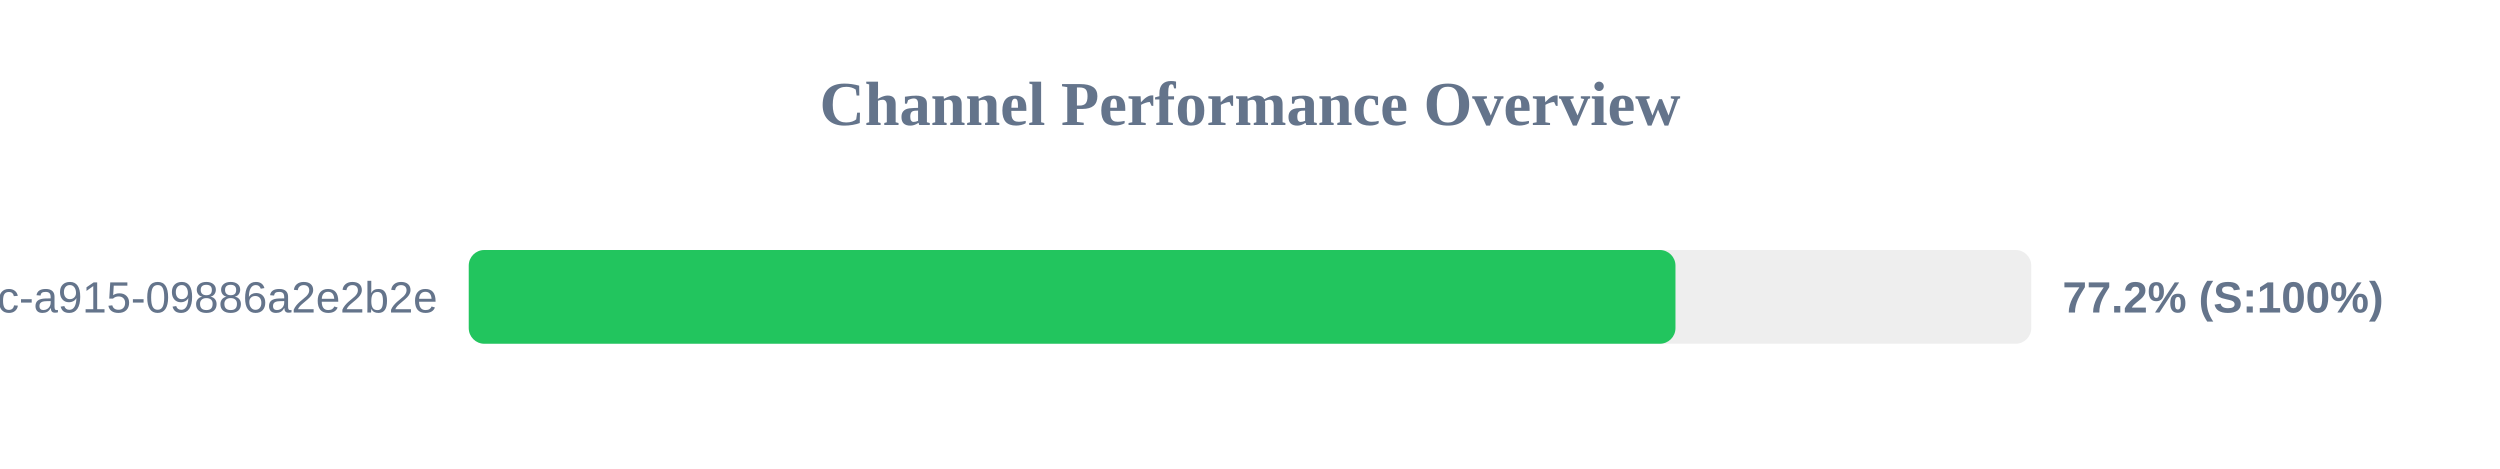
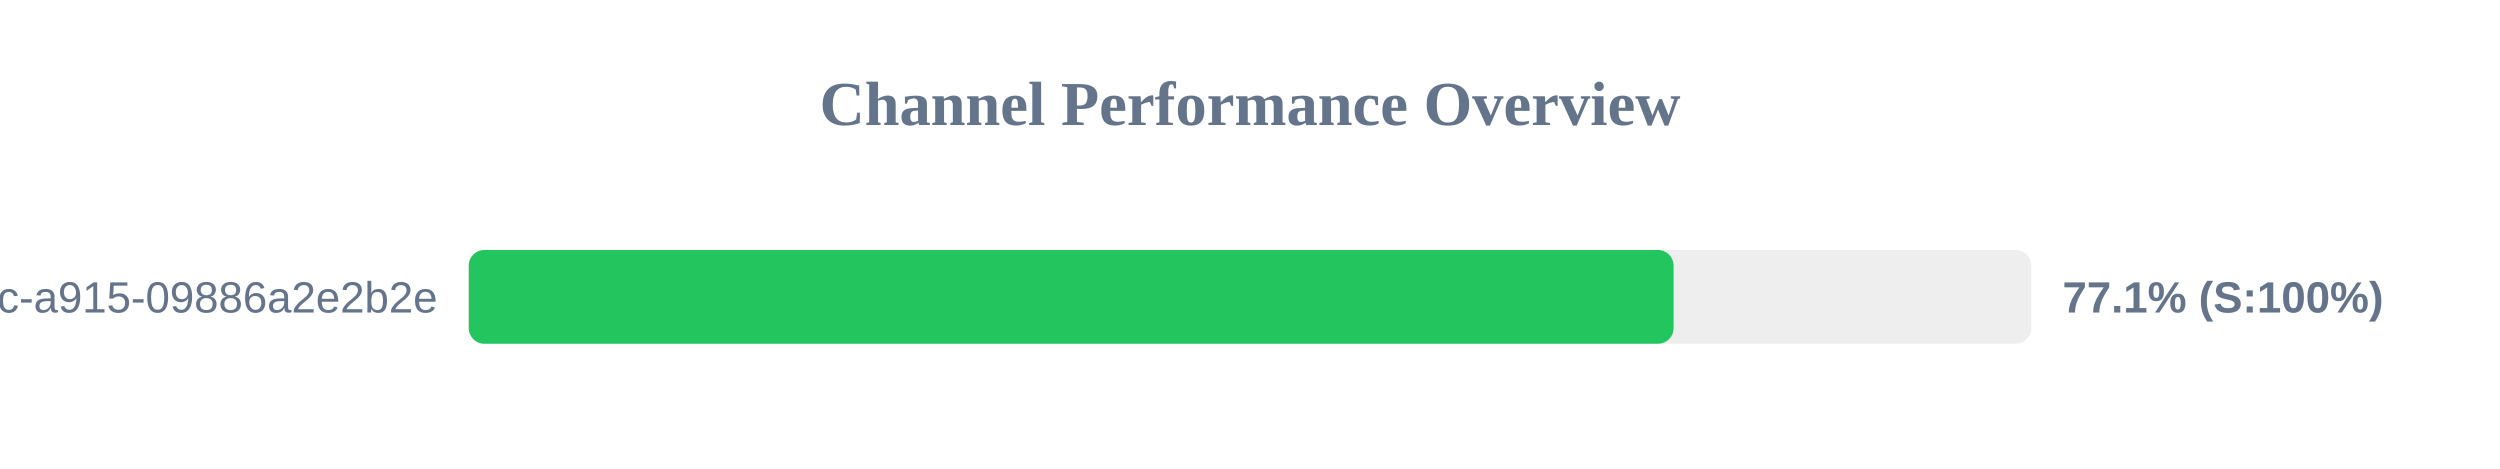
<svg xmlns="http://www.w3.org/2000/svg" width="800" height="150" version="1.1">
  <style>
        .row { font: 14px Arial; fill: #64748b; }
        .score { font: bold 14px Arial; fill: #64748b; }
    </style>
  <text x="400" y="40" text-anchor="middle" font-size="20px" font-weight="bold" fill="#64748b">Channel Performance Overview</text>
  <rect x="150" y="80" width="500" height="30" fill="#eee" rx="5" />
-   <rect x="150" y="80" width="386.15" height="30" fill="#22c55e" rx="5" />
+   <rect x="150" y="80" width="385.55" height="30" fill="#22c55e" rx="5" />
  <text x="140" y="100" text-anchor="end" class="row">?uuid=52816135-d3bc-46bc-a915-09886a2e2b2e</text>
-   <text x="660" y="100" text-anchor="start" class="score">77.2% (S:100%)</text>
+   <text x="660" y="100" text-anchor="start" class="score">77.1% (S:100%)</text>
</svg>
